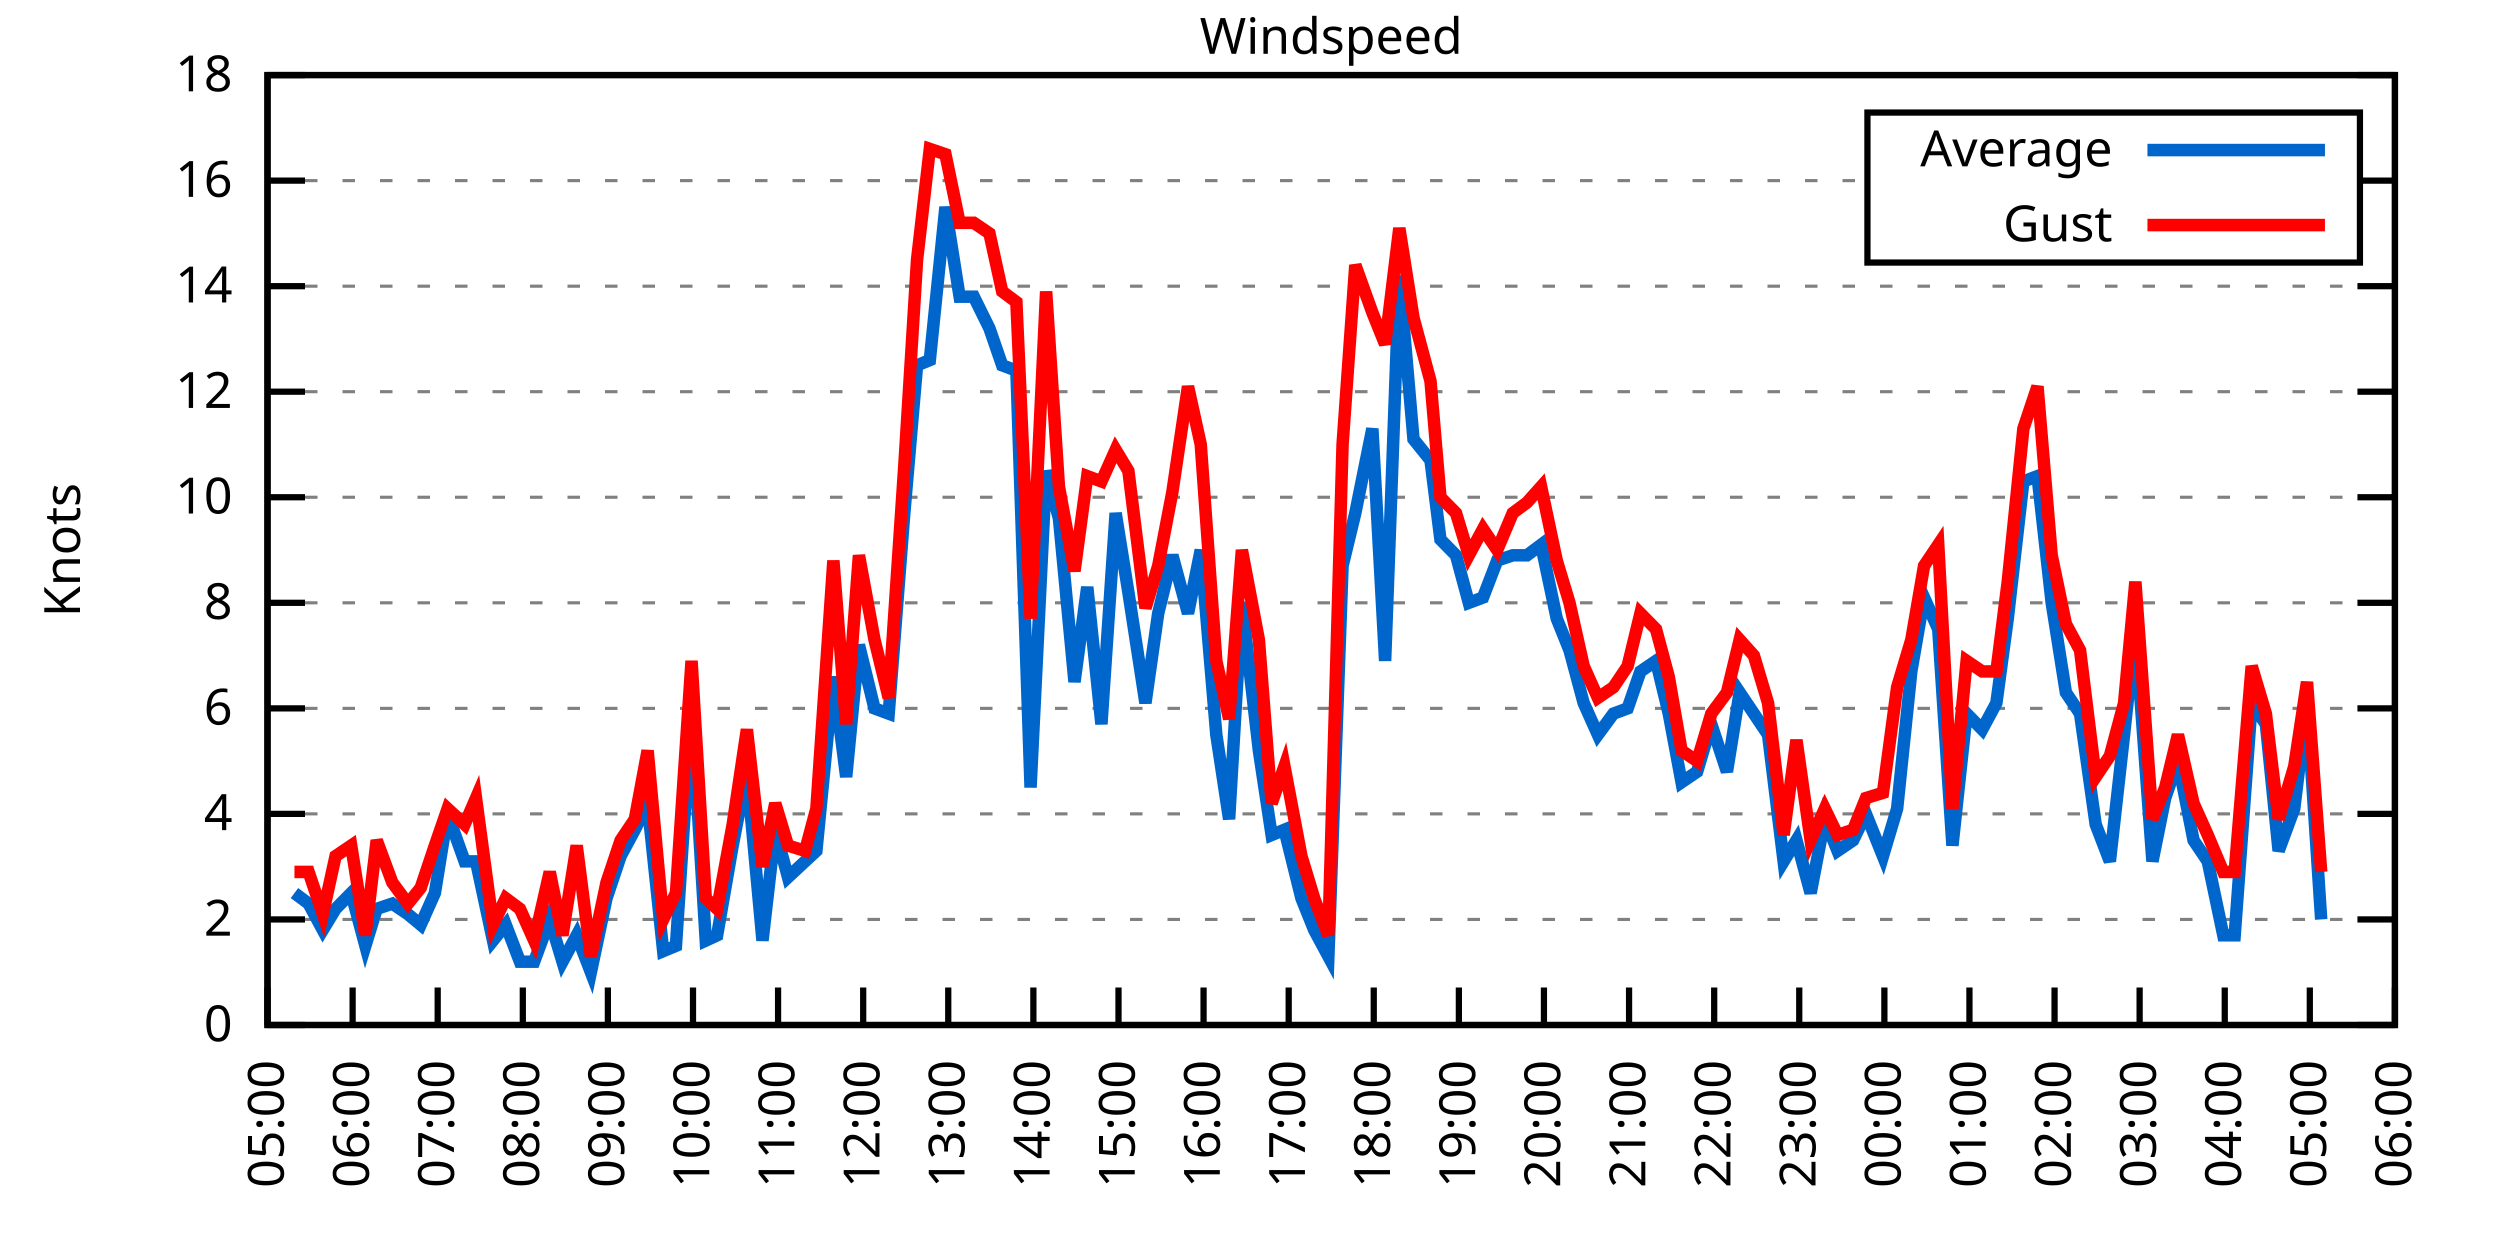
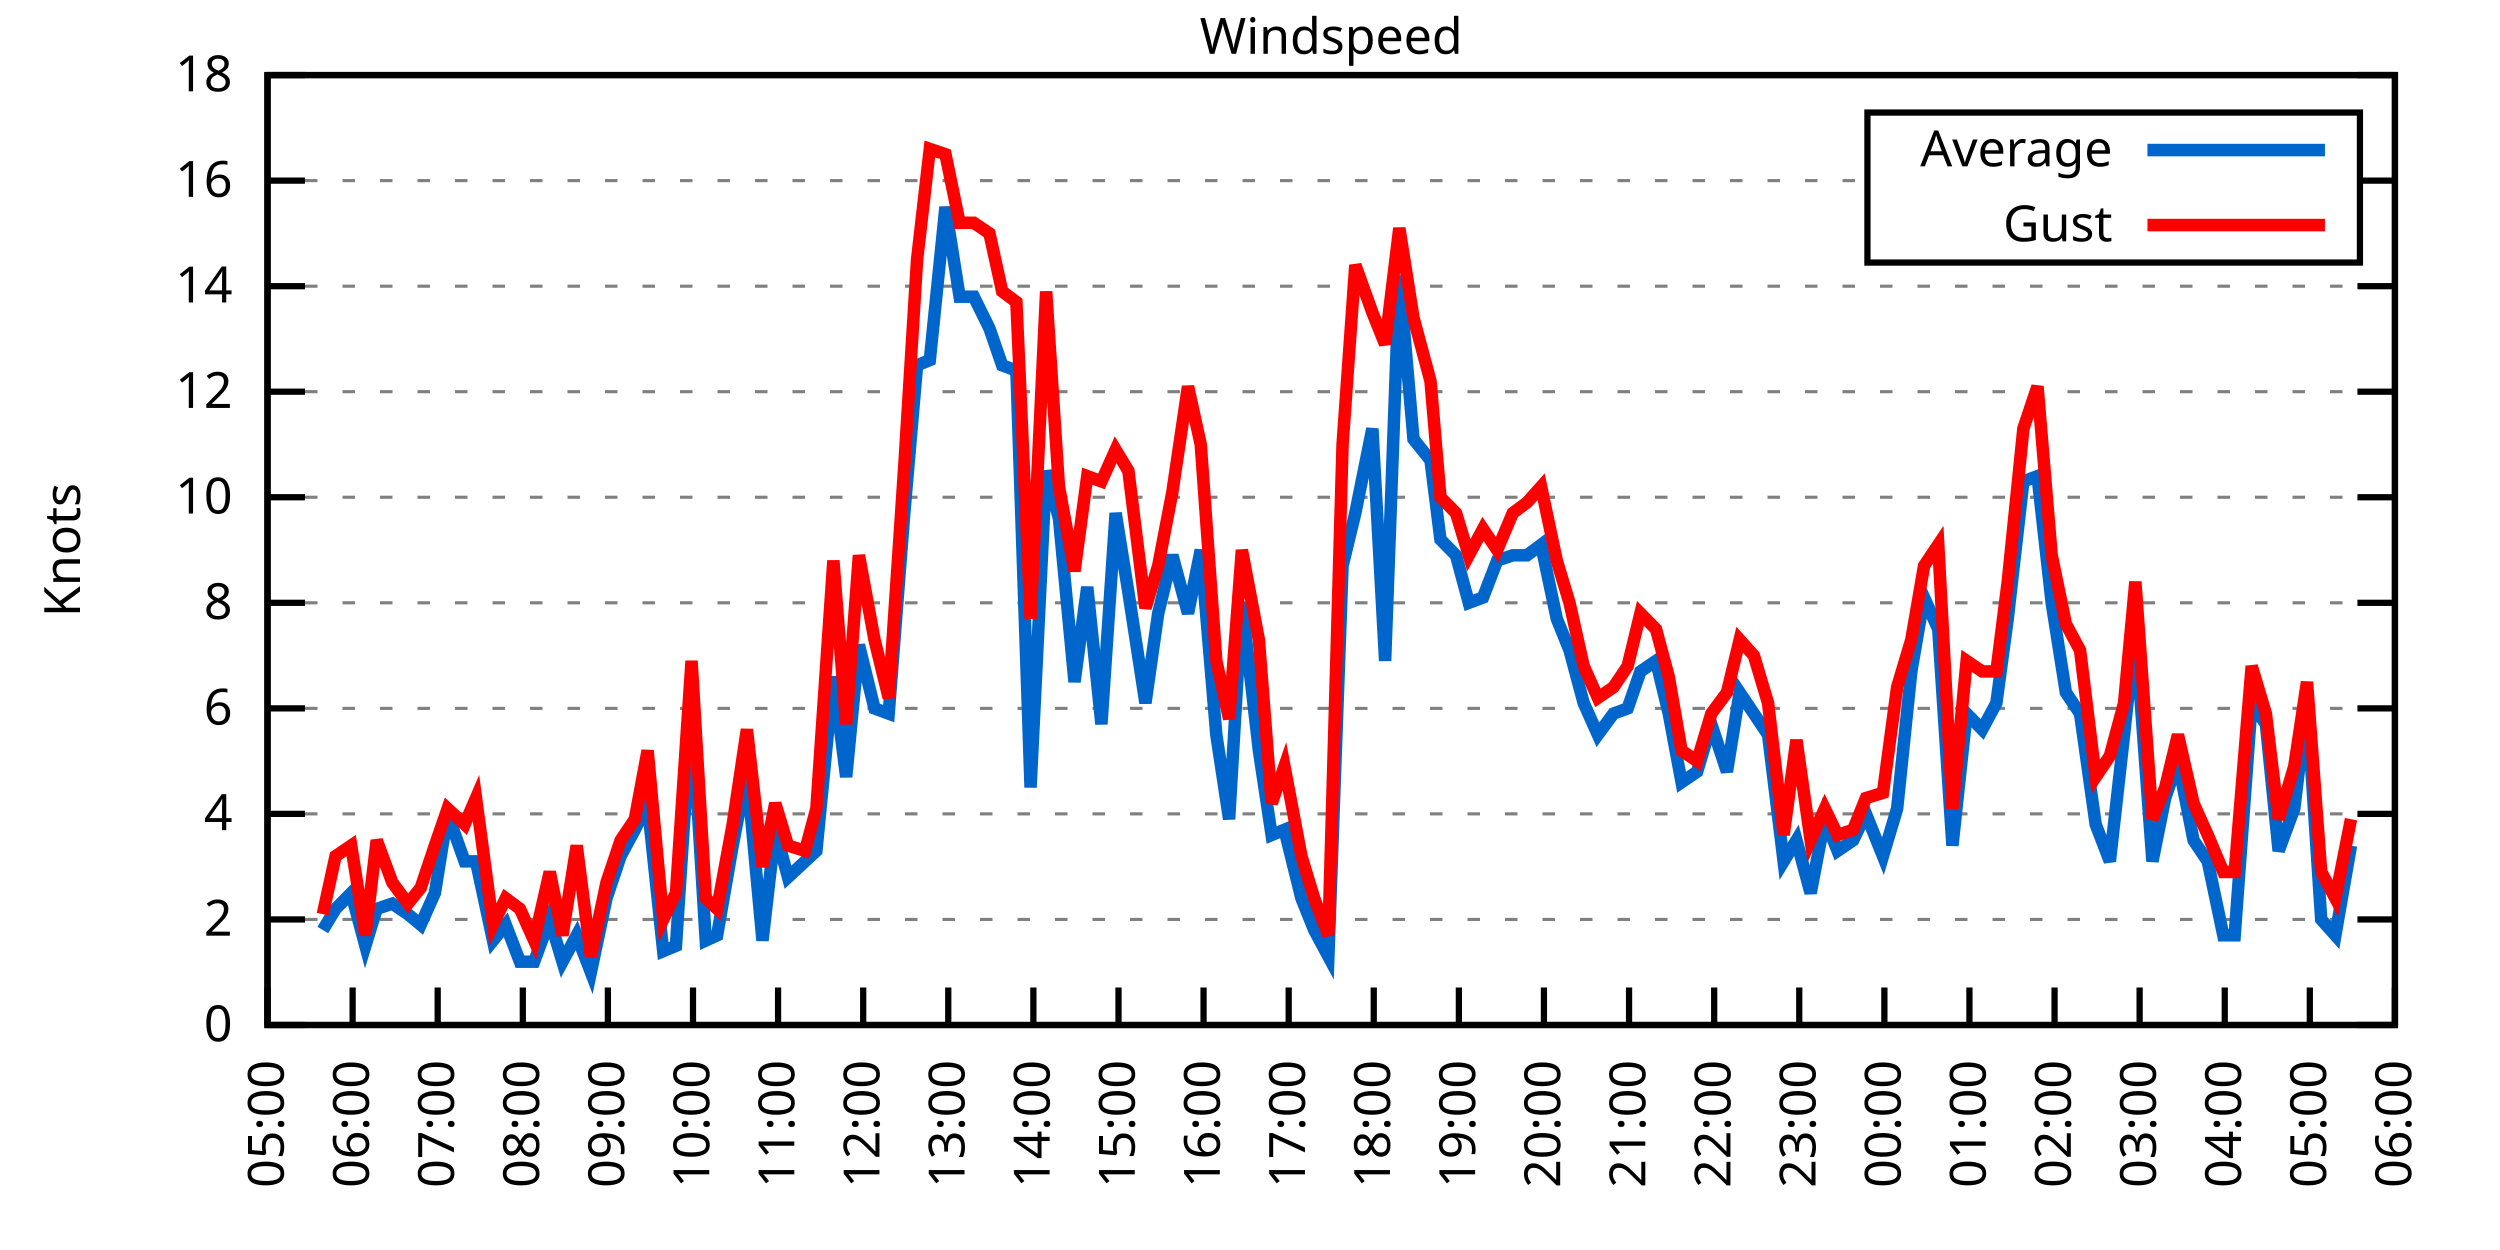
<svg xmlns="http://www.w3.org/2000/svg" xmlns:xlink="http://www.w3.org/1999/xlink" width="400" height="200" viewBox="0 0 400 200">
  <g id="gnuplot_canvas">
    <rect x="0" y="0" width="400" height="200" fill="none" />
    <defs>
      <circle id="gpDot" r="0.5" stroke-width="0.5" stroke="currentColor" />
      <path id="gpPt0" stroke-width="0.333" stroke="currentColor" d="M-1,0 h2 M0,-1 v2" />
      <path id="gpPt1" stroke-width="0.333" stroke="currentColor" d="M-1,-1 L1,1 M1,-1 L-1,1" />
      <path id="gpPt2" stroke-width="0.333" stroke="currentColor" d="M-1,0 L1,0 M0,-1 L0,1 M-1,-1 L1,1 M-1,1 L1,-1" />
      <rect id="gpPt3" stroke-width="0.333" stroke="currentColor" x="-1" y="-1" width="2" height="2" />
      <rect id="gpPt4" stroke-width="0.333" stroke="currentColor" fill="currentColor" x="-1" y="-1" width="2" height="2" />
      <circle id="gpPt5" stroke-width="0.333" stroke="currentColor" cx="0" cy="0" r="1" />
      <use xlink:href="#gpPt5" id="gpPt6" fill="currentColor" stroke="none" />
      <path id="gpPt7" stroke-width="0.333" stroke="currentColor" d="M0,-1.33 L-1.33,0.67 L1.33,0.67 z" />
      <use xlink:href="#gpPt7" id="gpPt8" fill="currentColor" stroke="none" />
      <use xlink:href="#gpPt7" id="gpPt9" stroke="currentColor" transform="rotate(180)" />
      <use xlink:href="#gpPt9" id="gpPt10" fill="currentColor" stroke="none" />
      <use xlink:href="#gpPt3" id="gpPt11" stroke="currentColor" transform="rotate(45)" />
      <use xlink:href="#gpPt11" id="gpPt12" fill="currentColor" stroke="none" />
      <path id="gpPt13" stroke-width="0.333" stroke="currentColor" d="M0,1.330 L1.265,0.411 L0.782,-1.067 L-0.782,-1.076 L-1.265,0.411 z" />
      <use xlink:href="#gpPt13" id="gpPt14" fill="currentColor" stroke="none" />
      <filter id="textbox" filterUnits="objectBoundingBox" x="0" y="0" height="1" width="1">
        <feFlood flood-color="white" flood-opacity="1" result="bgnd" />
        <feComposite in="SourceGraphic" in2="bgnd" operator="atop" />
      </filter>
      <filter id="greybox" filterUnits="objectBoundingBox" x="0" y="0" height="1" width="1">
        <feFlood flood-color="lightgrey" flood-opacity="1" result="grey" />
        <feComposite in="SourceGraphic" in2="grey" operator="atop" />
      </filter>
    </defs>
    <g fill="none" color="white" stroke="currentColor" stroke-width="1.00" stroke-linecap="butt" stroke-linejoin="miter">
</g>
    <g fill="none" color="black" stroke="currentColor" stroke-width="1.00" stroke-linecap="butt" stroke-linejoin="miter">
      <g stroke="none" shape-rendering="crispEdges">
        <polygon fill="rgb(255, 255, 255)" points="42.80,164.00 383.18,164.00 383.18,12.02 42.80,12.02 " />
      </g>
    </g>
    <g fill="none" color="black" stroke="currentColor" stroke-width="1.00" stroke-linecap="butt" stroke-linejoin="miter">
</g>
    <g fill="none" color="black" stroke="black" stroke-width="0.50" stroke-linecap="butt" stroke-linejoin="miter">
</g>
    <g fill="none" color="gray" stroke="currentColor" stroke-width="0.50" stroke-linecap="butt" stroke-linejoin="miter">
      <path stroke="gray" stroke-dasharray="2,4" class="gridline" d="M42.80,164.00 L383.19,164.00  " />
    </g>
    <g fill="none" color="gray" stroke="gray" stroke-width="1.00" stroke-linecap="butt" stroke-linejoin="miter">
</g>
    <g fill="none" color="black" stroke="currentColor" stroke-width="1.00" stroke-linecap="butt" stroke-linejoin="miter">
      <path stroke="black" d="M42.80,164.00 L48.80,164.00 M383.19,164.00 L377.19,164.00  " />
      <g transform="translate(37.20,166.60)" stroke="none" fill="black" font-family="Sans" font-size="8.00" text-anchor="end">
        <text>
          <tspan font-family="Sans"> 0</tspan>
        </text>
      </g>
    </g>
    <g fill="none" color="black" stroke="currentColor" stroke-width="1.00" stroke-linecap="butt" stroke-linejoin="miter">
</g>
    <g fill="none" color="black" stroke="black" stroke-width="0.50" stroke-linecap="butt" stroke-linejoin="miter">
</g>
    <g fill="none" color="gray" stroke="currentColor" stroke-width="0.50" stroke-linecap="butt" stroke-linejoin="miter">
      <path stroke="gray" stroke-dasharray="2,4" class="gridline" d="M42.80,147.11 L383.19,147.11  " />
    </g>
    <g fill="none" color="gray" stroke="gray" stroke-width="1.00" stroke-linecap="butt" stroke-linejoin="miter">
</g>
    <g fill="none" color="black" stroke="currentColor" stroke-width="1.00" stroke-linecap="butt" stroke-linejoin="miter">
      <path stroke="black" d="M42.80,147.11 L48.80,147.11 M383.19,147.11 L377.19,147.11  " />
      <g transform="translate(37.20,149.71)" stroke="none" fill="black" font-family="Sans" font-size="8.00" text-anchor="end">
        <text>
          <tspan font-family="Sans"> 2</tspan>
        </text>
      </g>
    </g>
    <g fill="none" color="black" stroke="currentColor" stroke-width="1.00" stroke-linecap="butt" stroke-linejoin="miter">
</g>
    <g fill="none" color="black" stroke="black" stroke-width="0.50" stroke-linecap="butt" stroke-linejoin="miter">
</g>
    <g fill="none" color="gray" stroke="currentColor" stroke-width="0.50" stroke-linecap="butt" stroke-linejoin="miter">
      <path stroke="gray" stroke-dasharray="2,4" class="gridline" d="M42.80,130.22 L383.19,130.22  " />
    </g>
    <g fill="none" color="gray" stroke="gray" stroke-width="1.00" stroke-linecap="butt" stroke-linejoin="miter">
</g>
    <g fill="none" color="black" stroke="currentColor" stroke-width="1.00" stroke-linecap="butt" stroke-linejoin="miter">
      <path stroke="black" d="M42.80,130.22 L48.80,130.22 M383.19,130.22 L377.19,130.22  " />
      <g transform="translate(37.20,132.82)" stroke="none" fill="black" font-family="Sans" font-size="8.00" text-anchor="end">
        <text>
          <tspan font-family="Sans"> 4</tspan>
        </text>
      </g>
    </g>
    <g fill="none" color="black" stroke="currentColor" stroke-width="1.00" stroke-linecap="butt" stroke-linejoin="miter">
</g>
    <g fill="none" color="black" stroke="black" stroke-width="0.50" stroke-linecap="butt" stroke-linejoin="miter">
</g>
    <g fill="none" color="gray" stroke="currentColor" stroke-width="0.50" stroke-linecap="butt" stroke-linejoin="miter">
      <path stroke="gray" stroke-dasharray="2,4" class="gridline" d="M42.80,113.34 L383.19,113.34  " />
    </g>
    <g fill="none" color="gray" stroke="gray" stroke-width="1.00" stroke-linecap="butt" stroke-linejoin="miter">
</g>
    <g fill="none" color="black" stroke="currentColor" stroke-width="1.00" stroke-linecap="butt" stroke-linejoin="miter">
      <path stroke="black" d="M42.80,113.34 L48.80,113.34 M383.19,113.34 L377.19,113.34  " />
      <g transform="translate(37.20,115.94)" stroke="none" fill="black" font-family="Sans" font-size="8.00" text-anchor="end">
        <text>
          <tspan font-family="Sans"> 6</tspan>
        </text>
      </g>
    </g>
    <g fill="none" color="black" stroke="currentColor" stroke-width="1.00" stroke-linecap="butt" stroke-linejoin="miter">
</g>
    <g fill="none" color="black" stroke="black" stroke-width="0.50" stroke-linecap="butt" stroke-linejoin="miter">
</g>
    <g fill="none" color="gray" stroke="currentColor" stroke-width="0.50" stroke-linecap="butt" stroke-linejoin="miter">
      <path stroke="gray" stroke-dasharray="2,4" class="gridline" d="M42.80,96.45 L383.19,96.45  " />
    </g>
    <g fill="none" color="gray" stroke="gray" stroke-width="1.00" stroke-linecap="butt" stroke-linejoin="miter">
</g>
    <g fill="none" color="black" stroke="currentColor" stroke-width="1.00" stroke-linecap="butt" stroke-linejoin="miter">
      <path stroke="black" d="M42.80,96.45 L48.80,96.45 M383.19,96.45 L377.19,96.45  " />
      <g transform="translate(37.20,99.05)" stroke="none" fill="black" font-family="Sans" font-size="8.00" text-anchor="end">
        <text>
          <tspan font-family="Sans"> 8</tspan>
        </text>
      </g>
    </g>
    <g fill="none" color="black" stroke="currentColor" stroke-width="1.00" stroke-linecap="butt" stroke-linejoin="miter">
</g>
    <g fill="none" color="black" stroke="black" stroke-width="0.50" stroke-linecap="butt" stroke-linejoin="miter">
</g>
    <g fill="none" color="gray" stroke="currentColor" stroke-width="0.50" stroke-linecap="butt" stroke-linejoin="miter">
      <path stroke="gray" stroke-dasharray="2,4" class="gridline" d="M42.80,79.56 L383.19,79.56  " />
    </g>
    <g fill="none" color="gray" stroke="gray" stroke-width="1.00" stroke-linecap="butt" stroke-linejoin="miter">
</g>
    <g fill="none" color="black" stroke="currentColor" stroke-width="1.00" stroke-linecap="butt" stroke-linejoin="miter">
      <path stroke="black" d="M42.80,79.56 L48.80,79.56 M383.19,79.56 L377.19,79.56  " />
      <g transform="translate(37.20,82.16)" stroke="none" fill="black" font-family="Sans" font-size="8.00" text-anchor="end">
        <text>
          <tspan font-family="Sans"> 10</tspan>
        </text>
      </g>
    </g>
    <g fill="none" color="black" stroke="currentColor" stroke-width="1.00" stroke-linecap="butt" stroke-linejoin="miter">
</g>
    <g fill="none" color="black" stroke="black" stroke-width="0.50" stroke-linecap="butt" stroke-linejoin="miter">
</g>
    <g fill="none" color="gray" stroke="currentColor" stroke-width="0.50" stroke-linecap="butt" stroke-linejoin="miter">
      <path stroke="gray" stroke-dasharray="2,4" class="gridline" d="M42.80,62.67 L383.19,62.67  " />
    </g>
    <g fill="none" color="gray" stroke="gray" stroke-width="1.00" stroke-linecap="butt" stroke-linejoin="miter">
</g>
    <g fill="none" color="black" stroke="currentColor" stroke-width="1.00" stroke-linecap="butt" stroke-linejoin="miter">
      <path stroke="black" d="M42.80,62.67 L48.80,62.67 M383.19,62.67 L377.19,62.67  " />
      <g transform="translate(37.20,65.27)" stroke="none" fill="black" font-family="Sans" font-size="8.00" text-anchor="end">
        <text>
          <tspan font-family="Sans"> 12</tspan>
        </text>
      </g>
    </g>
    <g fill="none" color="black" stroke="currentColor" stroke-width="1.00" stroke-linecap="butt" stroke-linejoin="miter">
</g>
    <g fill="none" color="black" stroke="black" stroke-width="0.50" stroke-linecap="butt" stroke-linejoin="miter">
</g>
    <g fill="none" color="gray" stroke="currentColor" stroke-width="0.50" stroke-linecap="butt" stroke-linejoin="miter">
      <path stroke="gray" stroke-dasharray="2,4" class="gridline" d="M42.80,45.79 L383.19,45.79  " />
    </g>
    <g fill="none" color="gray" stroke="gray" stroke-width="1.00" stroke-linecap="butt" stroke-linejoin="miter">
</g>
    <g fill="none" color="black" stroke="currentColor" stroke-width="1.00" stroke-linecap="butt" stroke-linejoin="miter">
      <path stroke="black" d="M42.80,45.79 L48.80,45.79 M383.19,45.79 L377.19,45.79  " />
      <g transform="translate(37.20,48.39)" stroke="none" fill="black" font-family="Sans" font-size="8.00" text-anchor="end">
        <text>
          <tspan font-family="Sans"> 14</tspan>
        </text>
      </g>
    </g>
    <g fill="none" color="black" stroke="currentColor" stroke-width="1.00" stroke-linecap="butt" stroke-linejoin="miter">
</g>
    <g fill="none" color="black" stroke="black" stroke-width="0.50" stroke-linecap="butt" stroke-linejoin="miter">
</g>
    <g fill="none" color="gray" stroke="currentColor" stroke-width="0.50" stroke-linecap="butt" stroke-linejoin="miter">
      <path stroke="gray" stroke-dasharray="2,4" class="gridline" d="M42.80,28.90 L298.79,28.90 M377.59,28.90 L383.19,28.90  " />
    </g>
    <g fill="none" color="gray" stroke="gray" stroke-width="1.00" stroke-linecap="butt" stroke-linejoin="miter">
</g>
    <g fill="none" color="black" stroke="currentColor" stroke-width="1.00" stroke-linecap="butt" stroke-linejoin="miter">
      <path stroke="black" d="M42.80,28.90 L48.80,28.90 M383.19,28.90 L377.19,28.90  " />
      <g transform="translate(37.20,31.50)" stroke="none" fill="black" font-family="Sans" font-size="8.00" text-anchor="end">
        <text>
          <tspan font-family="Sans"> 16</tspan>
        </text>
      </g>
    </g>
    <g fill="none" color="black" stroke="currentColor" stroke-width="1.00" stroke-linecap="butt" stroke-linejoin="miter">
</g>
    <g fill="none" color="black" stroke="black" stroke-width="0.50" stroke-linecap="butt" stroke-linejoin="miter">
</g>
    <g fill="none" color="gray" stroke="currentColor" stroke-width="0.50" stroke-linecap="butt" stroke-linejoin="miter">
      <path stroke="gray" stroke-dasharray="2,4" class="gridline" d="M42.80,12.01 L383.19,12.01  " />
    </g>
    <g fill="none" color="gray" stroke="gray" stroke-width="1.00" stroke-linecap="butt" stroke-linejoin="miter">
</g>
    <g fill="none" color="black" stroke="currentColor" stroke-width="1.00" stroke-linecap="butt" stroke-linejoin="miter">
      <path stroke="black" d="M42.80,12.01 L48.80,12.01 M383.19,12.01 L377.19,12.01  " />
      <g transform="translate(37.20,14.61)" stroke="none" fill="black" font-family="Sans" font-size="8.00" text-anchor="end">
        <text>
          <tspan font-family="Sans"> 18</tspan>
        </text>
      </g>
    </g>
    <g fill="none" color="black" stroke="currentColor" stroke-width="1.00" stroke-linecap="butt" stroke-linejoin="miter">
      <path stroke="black" d="M42.80,164.00 L42.80,158.00  " />
      <g transform="translate(45.40,169.60) rotate(270.00)" stroke="none" fill="black" font-family="Sans" font-size="8.00" text-anchor="end">
        <text>
          <tspan font-family="Sans">05:00</tspan>
        </text>
      </g>
    </g>
    <g fill="none" color="black" stroke="currentColor" stroke-width="1.00" stroke-linecap="butt" stroke-linejoin="miter">
      <path stroke="black" d="M56.42,164.00 L56.42,158.00  " />
      <g transform="translate(59.02,169.60) rotate(270.00)" stroke="none" fill="black" font-family="Sans" font-size="8.00" text-anchor="end">
        <text>
          <tspan font-family="Sans">06:00</tspan>
        </text>
      </g>
    </g>
    <g fill="none" color="black" stroke="currentColor" stroke-width="1.00" stroke-linecap="butt" stroke-linejoin="miter">
      <path stroke="black" d="M70.03,164.00 L70.03,158.00  " />
      <g transform="translate(72.63,169.60) rotate(270.00)" stroke="none" fill="black" font-family="Sans" font-size="8.00" text-anchor="end">
        <text>
          <tspan font-family="Sans">07:00</tspan>
        </text>
      </g>
    </g>
    <g fill="none" color="black" stroke="currentColor" stroke-width="1.00" stroke-linecap="butt" stroke-linejoin="miter">
      <path stroke="black" d="M83.65,164.00 L83.65,158.00  " />
      <g transform="translate(86.25,169.60) rotate(270.00)" stroke="none" fill="black" font-family="Sans" font-size="8.00" text-anchor="end">
        <text>
          <tspan font-family="Sans">08:00</tspan>
        </text>
      </g>
    </g>
    <g fill="none" color="black" stroke="currentColor" stroke-width="1.00" stroke-linecap="butt" stroke-linejoin="miter">
      <path stroke="black" d="M97.26,164.00 L97.26,158.00  " />
      <g transform="translate(99.86,169.60) rotate(270.00)" stroke="none" fill="black" font-family="Sans" font-size="8.00" text-anchor="end">
        <text>
          <tspan font-family="Sans">09:00</tspan>
        </text>
      </g>
    </g>
    <g fill="none" color="black" stroke="currentColor" stroke-width="1.00" stroke-linecap="butt" stroke-linejoin="miter">
      <path stroke="black" d="M110.88,164.00 L110.88,158.00  " />
      <g transform="translate(113.48,169.60) rotate(270.00)" stroke="none" fill="black" font-family="Sans" font-size="8.00" text-anchor="end">
        <text>
          <tspan font-family="Sans">10:00</tspan>
        </text>
      </g>
    </g>
    <g fill="none" color="black" stroke="currentColor" stroke-width="1.00" stroke-linecap="butt" stroke-linejoin="miter">
      <path stroke="black" d="M124.49,164.00 L124.49,158.00  " />
      <g transform="translate(127.09,169.60) rotate(270.00)" stroke="none" fill="black" font-family="Sans" font-size="8.00" text-anchor="end">
        <text>
          <tspan font-family="Sans">11:00</tspan>
        </text>
      </g>
    </g>
    <g fill="none" color="black" stroke="currentColor" stroke-width="1.00" stroke-linecap="butt" stroke-linejoin="miter">
      <path stroke="black" d="M138.11,164.00 L138.11,158.00  " />
      <g transform="translate(140.71,169.60) rotate(270.00)" stroke="none" fill="black" font-family="Sans" font-size="8.00" text-anchor="end">
        <text>
          <tspan font-family="Sans">12:00</tspan>
        </text>
      </g>
    </g>
    <g fill="none" color="black" stroke="currentColor" stroke-width="1.00" stroke-linecap="butt" stroke-linejoin="miter">
      <path stroke="black" d="M151.72,164.00 L151.72,158.00  " />
      <g transform="translate(154.32,169.60) rotate(270.00)" stroke="none" fill="black" font-family="Sans" font-size="8.00" text-anchor="end">
        <text>
          <tspan font-family="Sans">13:00</tspan>
        </text>
      </g>
    </g>
    <g fill="none" color="black" stroke="currentColor" stroke-width="1.00" stroke-linecap="butt" stroke-linejoin="miter">
      <path stroke="black" d="M165.34,164.00 L165.34,158.00  " />
      <g transform="translate(167.94,169.60) rotate(270.00)" stroke="none" fill="black" font-family="Sans" font-size="8.00" text-anchor="end">
        <text>
          <tspan font-family="Sans">14:00</tspan>
        </text>
      </g>
    </g>
    <g fill="none" color="black" stroke="currentColor" stroke-width="1.00" stroke-linecap="butt" stroke-linejoin="miter">
      <path stroke="black" d="M178.96,164.00 L178.96,158.00  " />
      <g transform="translate(181.56,169.60) rotate(270.00)" stroke="none" fill="black" font-family="Sans" font-size="8.00" text-anchor="end">
        <text>
          <tspan font-family="Sans">15:00</tspan>
        </text>
      </g>
    </g>
    <g fill="none" color="black" stroke="currentColor" stroke-width="1.00" stroke-linecap="butt" stroke-linejoin="miter">
      <path stroke="black" d="M192.57,164.00 L192.57,158.00  " />
      <g transform="translate(195.17,169.60) rotate(270.00)" stroke="none" fill="black" font-family="Sans" font-size="8.00" text-anchor="end">
        <text>
          <tspan font-family="Sans">16:00</tspan>
        </text>
      </g>
    </g>
    <g fill="none" color="black" stroke="currentColor" stroke-width="1.00" stroke-linecap="butt" stroke-linejoin="miter">
      <path stroke="black" d="M206.19,164.00 L206.19,158.00  " />
      <g transform="translate(208.79,169.60) rotate(270.00)" stroke="none" fill="black" font-family="Sans" font-size="8.00" text-anchor="end">
        <text>
          <tspan font-family="Sans">17:00</tspan>
        </text>
      </g>
    </g>
    <g fill="none" color="black" stroke="currentColor" stroke-width="1.00" stroke-linecap="butt" stroke-linejoin="miter">
      <path stroke="black" d="M219.80,164.00 L219.80,158.00  " />
      <g transform="translate(222.40,169.60) rotate(270.00)" stroke="none" fill="black" font-family="Sans" font-size="8.00" text-anchor="end">
        <text>
          <tspan font-family="Sans">18:00</tspan>
        </text>
      </g>
    </g>
    <g fill="none" color="black" stroke="currentColor" stroke-width="1.00" stroke-linecap="butt" stroke-linejoin="miter">
      <path stroke="black" d="M233.42,164.00 L233.42,158.00  " />
      <g transform="translate(236.02,169.60) rotate(270.00)" stroke="none" fill="black" font-family="Sans" font-size="8.00" text-anchor="end">
        <text>
          <tspan font-family="Sans">19:00</tspan>
        </text>
      </g>
    </g>
    <g fill="none" color="black" stroke="currentColor" stroke-width="1.00" stroke-linecap="butt" stroke-linejoin="miter">
      <path stroke="black" d="M247.03,164.00 L247.03,158.00  " />
      <g transform="translate(249.63,169.60) rotate(270.00)" stroke="none" fill="black" font-family="Sans" font-size="8.00" text-anchor="end">
        <text>
          <tspan font-family="Sans">20:00</tspan>
        </text>
      </g>
    </g>
    <g fill="none" color="black" stroke="currentColor" stroke-width="1.00" stroke-linecap="butt" stroke-linejoin="miter">
      <path stroke="black" d="M260.65,164.00 L260.65,158.00  " />
      <g transform="translate(263.25,169.60) rotate(270.00)" stroke="none" fill="black" font-family="Sans" font-size="8.00" text-anchor="end">
        <text>
          <tspan font-family="Sans">21:00</tspan>
        </text>
      </g>
    </g>
    <g fill="none" color="black" stroke="currentColor" stroke-width="1.00" stroke-linecap="butt" stroke-linejoin="miter">
      <path stroke="black" d="M274.27,164.00 L274.27,158.00  " />
      <g transform="translate(276.87,169.60) rotate(270.00)" stroke="none" fill="black" font-family="Sans" font-size="8.00" text-anchor="end">
        <text>
          <tspan font-family="Sans">22:00</tspan>
        </text>
      </g>
    </g>
    <g fill="none" color="black" stroke="currentColor" stroke-width="1.00" stroke-linecap="butt" stroke-linejoin="miter">
      <path stroke="black" d="M287.88,164.00 L287.88,158.00  " />
      <g transform="translate(290.48,169.60) rotate(270.00)" stroke="none" fill="black" font-family="Sans" font-size="8.00" text-anchor="end">
        <text>
          <tspan font-family="Sans">23:00</tspan>
        </text>
      </g>
    </g>
    <g fill="none" color="black" stroke="currentColor" stroke-width="1.00" stroke-linecap="butt" stroke-linejoin="miter">
      <path stroke="black" d="M301.50,164.00 L301.50,158.00  " />
      <g transform="translate(304.10,169.60) rotate(270.00)" stroke="none" fill="black" font-family="Sans" font-size="8.00" text-anchor="end">
        <text>
          <tspan font-family="Sans">00:00</tspan>
        </text>
      </g>
    </g>
    <g fill="none" color="black" stroke="currentColor" stroke-width="1.00" stroke-linecap="butt" stroke-linejoin="miter">
      <path stroke="black" d="M315.11,164.00 L315.11,158.00  " />
      <g transform="translate(317.71,169.60) rotate(270.00)" stroke="none" fill="black" font-family="Sans" font-size="8.00" text-anchor="end">
        <text>
          <tspan font-family="Sans">01:00</tspan>
        </text>
      </g>
    </g>
    <g fill="none" color="black" stroke="currentColor" stroke-width="1.00" stroke-linecap="butt" stroke-linejoin="miter">
      <path stroke="black" d="M328.73,164.00 L328.73,158.00  " />
      <g transform="translate(331.33,169.60) rotate(270.00)" stroke="none" fill="black" font-family="Sans" font-size="8.00" text-anchor="end">
        <text>
          <tspan font-family="Sans">02:00</tspan>
        </text>
      </g>
    </g>
    <g fill="none" color="black" stroke="currentColor" stroke-width="1.00" stroke-linecap="butt" stroke-linejoin="miter">
      <path stroke="black" d="M342.34,164.00 L342.34,158.00  " />
      <g transform="translate(344.94,169.60) rotate(270.00)" stroke="none" fill="black" font-family="Sans" font-size="8.00" text-anchor="end">
        <text>
          <tspan font-family="Sans">03:00</tspan>
        </text>
      </g>
    </g>
    <g fill="none" color="black" stroke="currentColor" stroke-width="1.00" stroke-linecap="butt" stroke-linejoin="miter">
      <path stroke="black" d="M355.96,164.00 L355.96,158.00  " />
      <g transform="translate(358.56,169.60) rotate(270.00)" stroke="none" fill="black" font-family="Sans" font-size="8.00" text-anchor="end">
        <text>
          <tspan font-family="Sans">04:00</tspan>
        </text>
      </g>
    </g>
    <g fill="none" color="black" stroke="currentColor" stroke-width="1.00" stroke-linecap="butt" stroke-linejoin="miter">
      <path stroke="black" d="M369.57,164.00 L369.57,158.00  " />
      <g transform="translate(372.17,169.60) rotate(270.00)" stroke="none" fill="black" font-family="Sans" font-size="8.00" text-anchor="end">
        <text>
          <tspan font-family="Sans">05:00</tspan>
        </text>
      </g>
    </g>
    <g fill="none" color="black" stroke="currentColor" stroke-width="1.00" stroke-linecap="butt" stroke-linejoin="miter">
      <path stroke="black" d="M383.19,164.00 L383.19,158.00  " />
      <g transform="translate(385.79,169.60) rotate(270.00)" stroke="none" fill="black" font-family="Sans" font-size="8.00" text-anchor="end">
        <text>
          <tspan font-family="Sans">06:00</tspan>
        </text>
      </g>
    </g>
    <g fill="none" color="black" stroke="currentColor" stroke-width="1.00" stroke-linecap="butt" stroke-linejoin="miter">
</g>
    <g fill="none" color="black" stroke="currentColor" stroke-width="1.00" stroke-linecap="butt" stroke-linejoin="miter">
      <path stroke="black" d="M42.80,12.01 L42.80,164.00 L383.19,164.00 L383.19,12.01 L42.80,12.01 Z  " />
    </g>
    <g fill="none" color="black" stroke="currentColor" stroke-width="1.00" stroke-linecap="butt" stroke-linejoin="miter">
</g>
    <g fill="none" color="black" stroke="currentColor" stroke-width="1.00" stroke-linecap="butt" stroke-linejoin="miter">
      <path stroke="black" d="M298.79,42.01 L298.79,18.01 L377.59,18.01 L377.59,42.01 L298.79,42.01 Z  " />
    </g>
    <g id="Windspeed_plot_1">
      <g fill="none" color="white" stroke="black" stroke-width="2.00" stroke-linecap="butt" stroke-linejoin="miter">
</g>
      <g fill="none" color="black" stroke="currentColor" stroke-width="2.00" stroke-linecap="butt" stroke-linejoin="miter">
        <g transform="translate(337.99,26.61)" stroke="none" fill="black" font-family="Sans" font-size="8.00" text-anchor="end">
          <text>
            <tspan font-family="Sans">Average</tspan>
          </text>
        </g>
      </g>
      <g fill="none" color="black" stroke="currentColor" stroke-width="2.00" stroke-linecap="butt" stroke-linejoin="miter">
-         <path stroke="rgb(  0, 102, 204)" d="M343.59,24.01 L371.99,24.01 M47.11,142.89 L49.38,144.58 L51.65,148.80 L53.69,145.42 L56.19,142.89 L58.46,151.33   L60.27,145.42 L62.77,144.58 L65.27,146.27 L67.31,147.96 L69.58,142.89 L71.62,130.22 L74.34,137.82 L76.16,137.82   L78.88,150.49 L80.92,147.96 L83.19,153.87 L85.46,153.87 L87.96,147.11 L90.00,153.87 L92.27,149.65 L94.54,155.56   L97.04,143.73 L99.30,136.98 L101.57,132.76 L103.62,128.54 L106.11,152.18 L108.15,151.33 L110.65,113.34 L112.92,150.49   L114.74,149.65 L117.23,135.29 L119.50,123.47 L122.00,150.49 L124.04,132.76 L126.08,140.36 L128.81,137.82 L130.62,136.14   L133.34,108.27 L135.39,124.31 L137.43,103.20 L139.92,113.34 L142.19,114.18 L144.69,82.09 L146.73,58.45 L148.77,57.61   L151.27,33.12 L153.54,47.47 L155.81,47.47 L158.31,52.54 L160.35,58.45 L162.62,59.30 L164.89,126.00 L167.38,75.34   L169.43,82.94 L171.92,109.11 L173.96,93.92 L176.23,115.87 L178.50,82.09 L180.54,94.76 L183.27,112.49 L185.31,98.14   L187.58,88.85 L190.08,98.14 L192.12,88.00 L194.61,117.56 L196.66,131.07 L198.70,96.45 L201.42,120.09 L203.46,133.60   L205.51,132.76 L208.23,143.73 L210.27,148.80 L212.54,153.02 L214.81,90.54 L216.85,82.09 L219.58,68.58 L221.62,105.74   L223.89,44.10 L226.16,70.27 L228.88,73.65 L230.47,86.32 L232.96,88.85 L235.01,96.45 L237.28,95.60 L239.55,89.69   L242.04,88.85 L244.31,88.85 L246.58,87.16 L249.08,98.98 L251.12,104.05 L253.39,112.49 L255.66,117.56 L258.15,114.18   L260.42,113.34 L262.47,107.43 L264.96,105.74 L267.00,114.18 L269.05,125.16 L271.54,123.47 L273.81,115.87 L276.31,123.47   L278.35,110.80 L280.62,114.18 L282.89,117.56 L285.38,137.82 L287.43,134.45 L289.70,142.89 L291.97,131.07 L294.01,136.14   L296.50,134.45 L298.55,130.22 L301.27,136.98 L303.54,129.38 L305.81,107.43 L307.85,95.60 L310.12,100.67 L312.39,135.29   L314.66,114.18 L317.15,116.71 L319.42,112.49 L321.24,98.98 L323.74,77.03 L326.00,76.18 L328.27,96.45 L330.54,110.80   L332.81,114.18 L335.31,131.91 L337.58,137.82 L339.85,117.56 L341.66,100.67 L344.39,137.82 L346.43,127.69 L348.47,121.78   L350.97,134.45 L353.24,137.82 L355.73,149.65 L357.55,149.65 L360.27,112.49 L362.54,115.87 L364.58,136.14 L367.08,129.38   L369.12,112.49 L371.39,147.11  " />
+         <path stroke="rgb(  0, 102, 204)" d="M343.59,24.01 L371.99,24.01 M51.65,148.80 L53.69,145.42 L56.19,142.89 L58.46,151.33 L60.27,145.42 L62.77,144.58   L65.27,146.27 L67.31,147.96 L69.58,142.89 L71.62,130.22 L74.34,137.82 L76.16,137.82 L78.88,150.49 L80.92,147.96   L83.19,153.87 L85.46,153.87 L87.96,147.11 L90.00,153.87 L92.27,149.65 L94.54,155.56 L97.04,143.73 L99.30,136.98   L101.57,132.76 L103.62,128.54 L106.11,152.18 L108.15,151.33 L110.65,113.34 L112.92,150.49 L114.74,149.65 L117.23,135.29   L119.50,123.47 L122.00,150.49 L124.04,132.76 L126.08,140.36 L128.81,137.82 L130.62,136.14 L133.34,108.27 L135.39,124.31   L137.43,103.20 L139.92,113.34 L142.19,114.18 L144.69,82.09 L146.73,58.45 L148.77,57.61 L151.27,33.12 L153.54,47.47   L155.81,47.47 L158.31,52.54 L160.35,58.45 L162.62,59.30 L164.89,126.00 L167.38,75.34 L169.43,82.94 L171.92,109.11   L173.96,93.92 L176.23,115.87 L178.50,82.09 L180.54,94.76 L183.27,112.49 L185.31,98.14 L187.58,88.85 L190.08,98.14   L192.12,88.00 L194.61,117.56 L196.66,131.07 L198.70,96.45 L201.42,120.09 L203.46,133.60 L205.51,132.76 L208.23,143.73   L210.27,148.80 L212.54,153.02 L214.81,90.54 L216.85,82.09 L219.58,68.58 L221.62,105.74 L223.89,44.10 L226.16,70.27   L228.88,73.65 L230.47,86.32 L232.96,88.85 L235.01,96.45 L237.28,95.60 L239.55,89.69 L242.04,88.85 L244.31,88.85   L246.58,87.16 L249.08,98.98 L251.12,104.05 L253.39,112.49 L255.66,117.56 L258.15,114.18 L260.42,113.34 L262.47,107.43   L264.96,105.74 L267.00,114.18 L269.05,125.16 L271.54,123.47 L273.81,115.87 L276.31,123.47 L278.35,110.80 L280.62,114.18   L282.89,117.56 L285.38,137.82 L287.43,134.45 L289.70,142.89 L291.97,131.07 L294.01,136.14 L296.50,134.45 L298.55,130.22   L301.27,136.98 L303.54,129.38 L305.81,107.43 L307.85,95.60 L310.12,100.67 L312.39,135.29 L314.66,114.18 L317.15,116.71   L319.42,112.49 L321.24,98.98 L323.74,77.03 L326.00,76.18 L328.27,96.45 L330.54,110.80 L332.81,114.18 L335.31,131.91   L337.58,137.82 L339.85,117.56 L341.66,100.67 L344.39,137.82 L346.43,127.69 L348.47,121.78 L350.97,134.45 L353.24,137.82   L355.73,149.65 L357.55,149.65 L360.27,112.49 L362.54,115.87 L364.58,136.14 L367.08,129.38 L369.12,112.49 L371.39,147.11   L373.66,149.65 L376.16,135.29  " />
      </g>
    </g>
    <g id="Windspeed_plot_2">
      <g fill="none" color="black" stroke="currentColor" stroke-width="2.00" stroke-linecap="butt" stroke-linejoin="miter">
        <g transform="translate(337.99,38.61)" stroke="none" fill="black" font-family="Sans" font-size="8.00" text-anchor="end">
          <text>
            <tspan font-family="Sans">Gust</tspan>
          </text>
        </g>
      </g>
      <g fill="none" color="black" stroke="currentColor" stroke-width="2.00" stroke-linecap="butt" stroke-linejoin="miter">
-         <path stroke="rgb(255,   0,   0)" d="M343.59,36.01 L371.99,36.01 M47.11,139.51 L49.38,139.51 L51.65,146.27 L53.69,136.98 L56.19,135.29 L58.46,149.65   L60.27,134.45 L62.77,141.20 L65.27,144.58 L67.31,142.05 L69.58,135.29 L71.62,129.38 L74.34,131.91 L76.16,127.69   L78.88,147.96 L80.92,143.73 L83.19,145.42 L85.46,150.49 L87.96,139.51 L90.00,149.65 L92.27,135.29 L94.54,153.02   L97.04,141.20 L99.30,134.45 L101.57,131.07 L103.62,120.09 L106.11,147.11 L108.15,142.89 L110.65,105.74 L112.92,143.73   L114.74,145.42 L117.23,131.91 L119.50,116.71 L122.00,138.67 L124.04,128.54 L126.08,135.29 L128.81,136.14 L130.62,129.38   L133.34,89.69 L135.39,115.87 L137.43,88.85 L139.92,102.36 L142.19,111.65 L144.69,74.49 L146.73,41.56 L148.77,23.83   L151.27,24.68 L153.54,35.65 L155.81,35.65 L158.31,37.34 L160.35,46.63 L162.62,48.32 L164.89,98.98 L167.38,46.63   L169.43,77.87 L171.92,91.38 L173.96,76.18 L176.23,77.03 L178.50,71.96 L180.54,75.34 L183.27,97.29 L185.31,90.54   L187.58,78.72 L190.08,61.83 L192.12,71.12 L194.61,105.74 L196.66,115.03 L198.70,88.00 L201.42,102.36 L203.46,128.54   L205.51,122.62 L208.23,136.98 L210.27,143.73 L212.54,149.65 L214.81,71.12 L216.85,42.41 L219.58,50.01 L221.62,55.07   L223.89,36.50 L226.16,50.85 L228.88,60.98 L230.47,79.56 L232.96,82.09 L235.01,88.85 L237.28,84.63 L239.55,88.00   L242.04,82.09 L244.31,80.41 L246.58,77.87 L249.08,89.69 L251.12,96.45 L253.39,106.58 L255.66,111.65 L258.15,109.96   L260.42,106.58 L262.47,98.14 L264.96,100.67 L267.00,108.27 L269.05,120.09 L271.54,121.78 L273.81,114.18 L276.31,110.80   L278.35,102.36 L280.62,104.89 L282.89,112.49 L285.38,133.60 L287.43,118.40 L289.70,134.45 L291.97,129.38 L294.01,133.60   L296.50,132.76 L298.55,127.69 L301.27,126.85 L303.54,109.96 L305.81,102.36 L307.85,90.54 L310.12,87.16 L312.39,129.38   L314.66,105.74 L317.15,107.43 L319.42,107.43 L321.24,93.07 L323.74,68.58 L326.00,61.83 L328.27,88.85 L330.54,99.83   L332.81,104.05 L335.31,124.31 L337.58,120.94 L339.85,112.49 L341.66,93.07 L344.39,131.07 L346.43,126.00 L348.47,117.56   L350.97,128.54 L353.24,133.60 L355.73,139.51 L357.55,139.51 L360.27,106.58 L362.54,114.18 L364.58,131.07 L367.08,122.62   L369.12,109.11 L371.39,139.51  " />
+         <path stroke="rgb(255,   0,   0)" d="M343.59,36.01 L371.99,36.01 M51.65,146.27 L53.69,136.98 L56.19,135.29 L58.46,149.65 L60.27,134.45 L62.77,141.20   L65.27,144.58 L67.31,142.05 L69.58,135.29 L71.62,129.38 L74.34,131.91 L76.16,127.69 L78.88,147.96 L80.92,143.73   L83.19,145.42 L85.46,150.49 L87.96,139.51 L90.00,149.65 L92.27,135.29 L94.54,153.02 L97.04,141.20 L99.30,134.45   L101.57,131.07 L103.62,120.09 L106.11,147.11 L108.15,142.89 L110.65,105.74 L112.92,143.73 L114.74,145.42 L117.23,131.91   L119.50,116.71 L122.00,138.67 L124.04,128.54 L126.08,135.29 L128.81,136.14 L130.62,129.38 L133.34,89.69 L135.39,115.87   L137.43,88.85 L139.92,102.36 L142.19,111.65 L144.69,74.49 L146.73,41.56 L148.77,23.83 L151.27,24.68 L153.54,35.65   L155.81,35.65 L158.31,37.34 L160.35,46.63 L162.62,48.32 L164.89,98.98 L167.38,46.63 L169.43,77.87 L171.92,91.38   L173.96,76.18 L176.23,77.03 L178.50,71.96 L180.54,75.34 L183.27,97.29 L185.31,90.54 L187.58,78.72 L190.08,61.83   L192.12,71.12 L194.61,105.74 L196.66,115.03 L198.70,88.00 L201.42,102.36 L203.46,128.54 L205.51,122.62 L208.23,136.98   L210.27,143.73 L212.54,149.65 L214.81,71.12 L216.85,42.41 L219.58,50.01 L221.62,55.07 L223.89,36.50 L226.16,50.85   L228.88,60.98 L230.47,79.56 L232.96,82.09 L235.01,88.85 L237.28,84.63 L239.55,88.00 L242.04,82.09 L244.31,80.41   L246.58,77.87 L249.08,89.69 L251.12,96.45 L253.39,106.58 L255.66,111.65 L258.15,109.96 L260.42,106.58 L262.47,98.14   L264.96,100.67 L267.00,108.27 L269.05,120.09 L271.54,121.78 L273.81,114.18 L276.31,110.80 L278.35,102.36 L280.62,104.89   L282.89,112.49 L285.38,133.60 L287.43,118.40 L289.70,134.45 L291.97,129.38 L294.01,133.60 L296.50,132.76 L298.55,127.69   L301.27,126.85 L303.54,109.96 L305.81,102.36 L307.85,90.54 L310.12,87.16 L312.39,129.38 L314.66,105.74 L317.15,107.43   L319.42,107.43 L321.24,93.07 L323.74,68.58 L326.00,61.83 L328.27,88.85 L330.54,99.83 L332.81,104.05 L335.31,124.31   L337.58,120.94 L339.85,112.49 L341.66,93.07 L344.39,131.07 L346.43,126.00 L348.47,117.56 L350.97,128.54 L353.24,133.60   L355.73,139.51 L357.55,139.51 L360.27,106.58 L362.54,114.18 L364.58,131.07 L367.08,122.62 L369.12,109.11 L371.39,139.51   L373.66,143.73 L376.16,131.07  " />
      </g>
    </g>
    <g fill="none" color="black" stroke="currentColor" stroke-width="2.00" stroke-linecap="butt" stroke-linejoin="miter">
</g>
    <g fill="none" color="black" stroke="black" stroke-width="1.00" stroke-linecap="butt" stroke-linejoin="miter">
</g>
    <g fill="none" color="black" stroke="currentColor" stroke-width="1.00" stroke-linecap="butt" stroke-linejoin="miter">
      <path stroke="black" d="M42.80,12.01 L42.80,164.00 L383.19,164.00 L383.19,12.01 L42.80,12.01 Z  " />
      <g transform="translate(12.80,88.01) rotate(270.00)" stroke="none" fill="black" font-family="Sans" font-size="8.00" text-anchor="middle">
        <text>
          <tspan font-family="Sans">Knots</tspan>
        </text>
      </g>
    </g>
    <g fill="none" color="black" stroke="currentColor" stroke-width="1.00" stroke-linecap="butt" stroke-linejoin="miter">
</g>
    <g fill="none" color="black" stroke="currentColor" stroke-width="1.00" stroke-linecap="butt" stroke-linejoin="miter">
      <g transform="translate(212.99,8.61)" stroke="none" fill="black" font-family="Sans" font-size="8.00" text-anchor="middle">
        <text>
          <tspan font-family="Sans">Windspeed</tspan>
        </text>
      </g>
    </g>
    <g fill="none" color="black" stroke="currentColor" stroke-width="1.00" stroke-linecap="butt" stroke-linejoin="miter">
</g>
  </g>
</svg>
